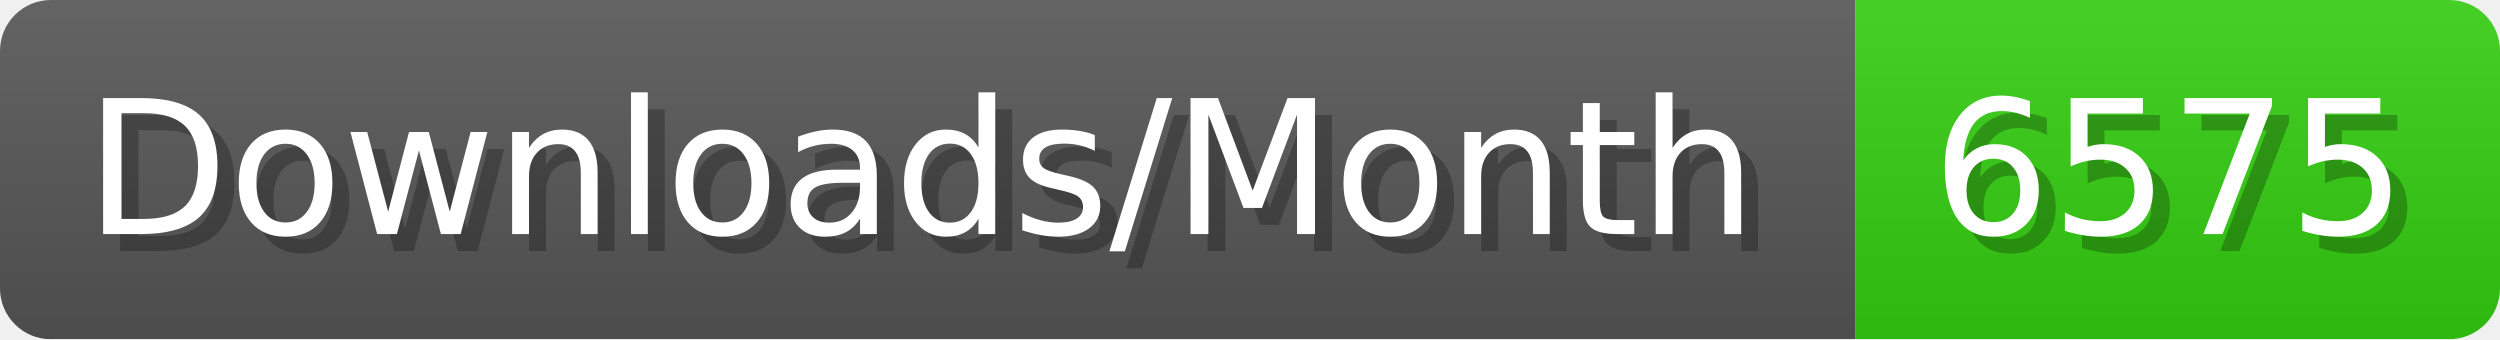
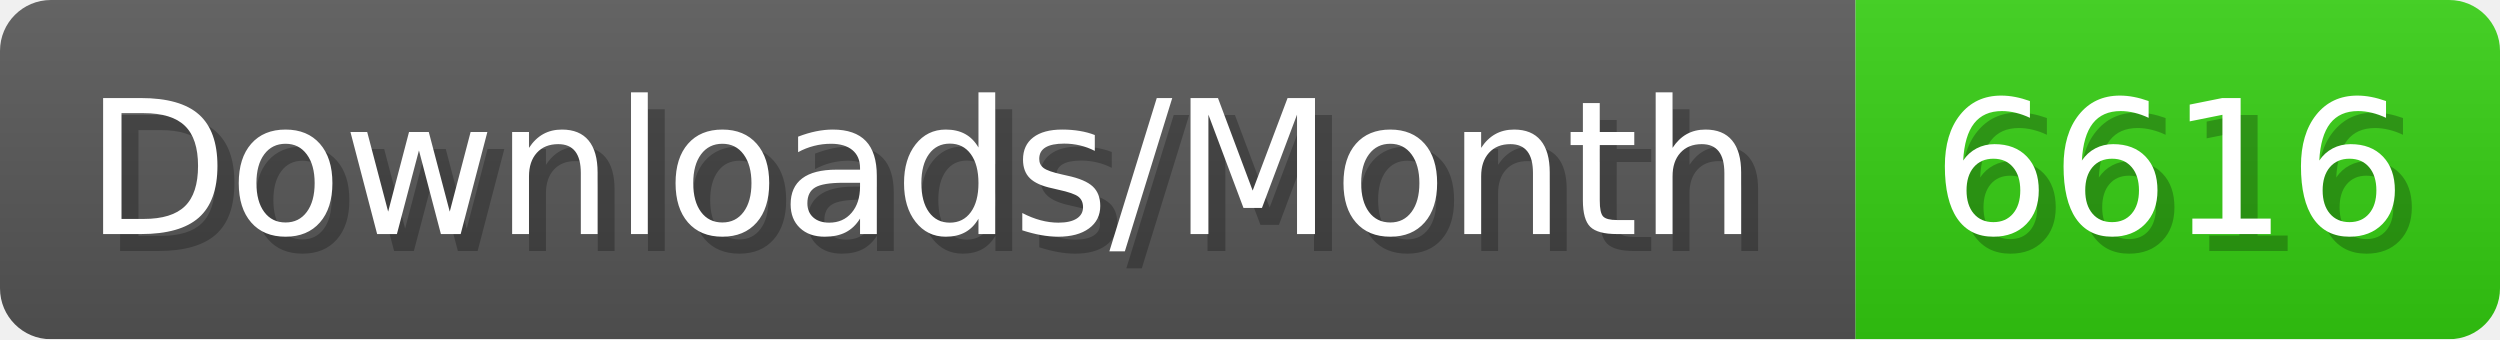
- <svg xmlns="http://www.w3.org/2000/svg" width="147.4" height="20" viewBox="0 0 1474 200" role="img" aria-label="Downloads/Month: 6575">
+ <svg xmlns="http://www.w3.org/2000/svg" width="147.4" height="20" viewBox="0 0 1474 200" role="img" aria-label="Downloads/Month: 6616">
  <linearGradient id="YlXUI" x2="0" y2="100%">
    <stop offset="0" stop-opacity=".1" stop-color="#EEE" />
    <stop offset="1" stop-opacity=".1" />
  </linearGradient>
  <mask id="JHhop">
    <rect width="1474" height="200" rx="30" fill="#FFF" />
  </mask>
  <g mask="url(#JHhop)">
    <rect width="1094" height="200" fill="#555" />
    <rect width="380" height="200" fill="#3C1" x="1094" />
    <rect width="1474" height="200" fill="url(#YlXUI)" />
  </g>
  <g aria-hidden="true" fill="#fff" text-anchor="start" font-family="Verdana,DejaVu Sans,sans-serif" font-size="110">
    <text x="60" y="148" textLength="994" fill="#000" opacity="0.25">Downloads/Month</text>
    <text x="50" y="138" textLength="994">Downloads/Month</text>
-     <text x="1149" y="148" textLength="280" fill="#000" opacity="0.25">6575</text>
-     <text x="1139" y="138" textLength="280">6575</text>
+     <text x="1149" y="148" textLength="280" fill="#000" opacity="0.25">6616</text>
+     <text x="1139" y="138" textLength="280">6616</text>
  </g>
</svg>
